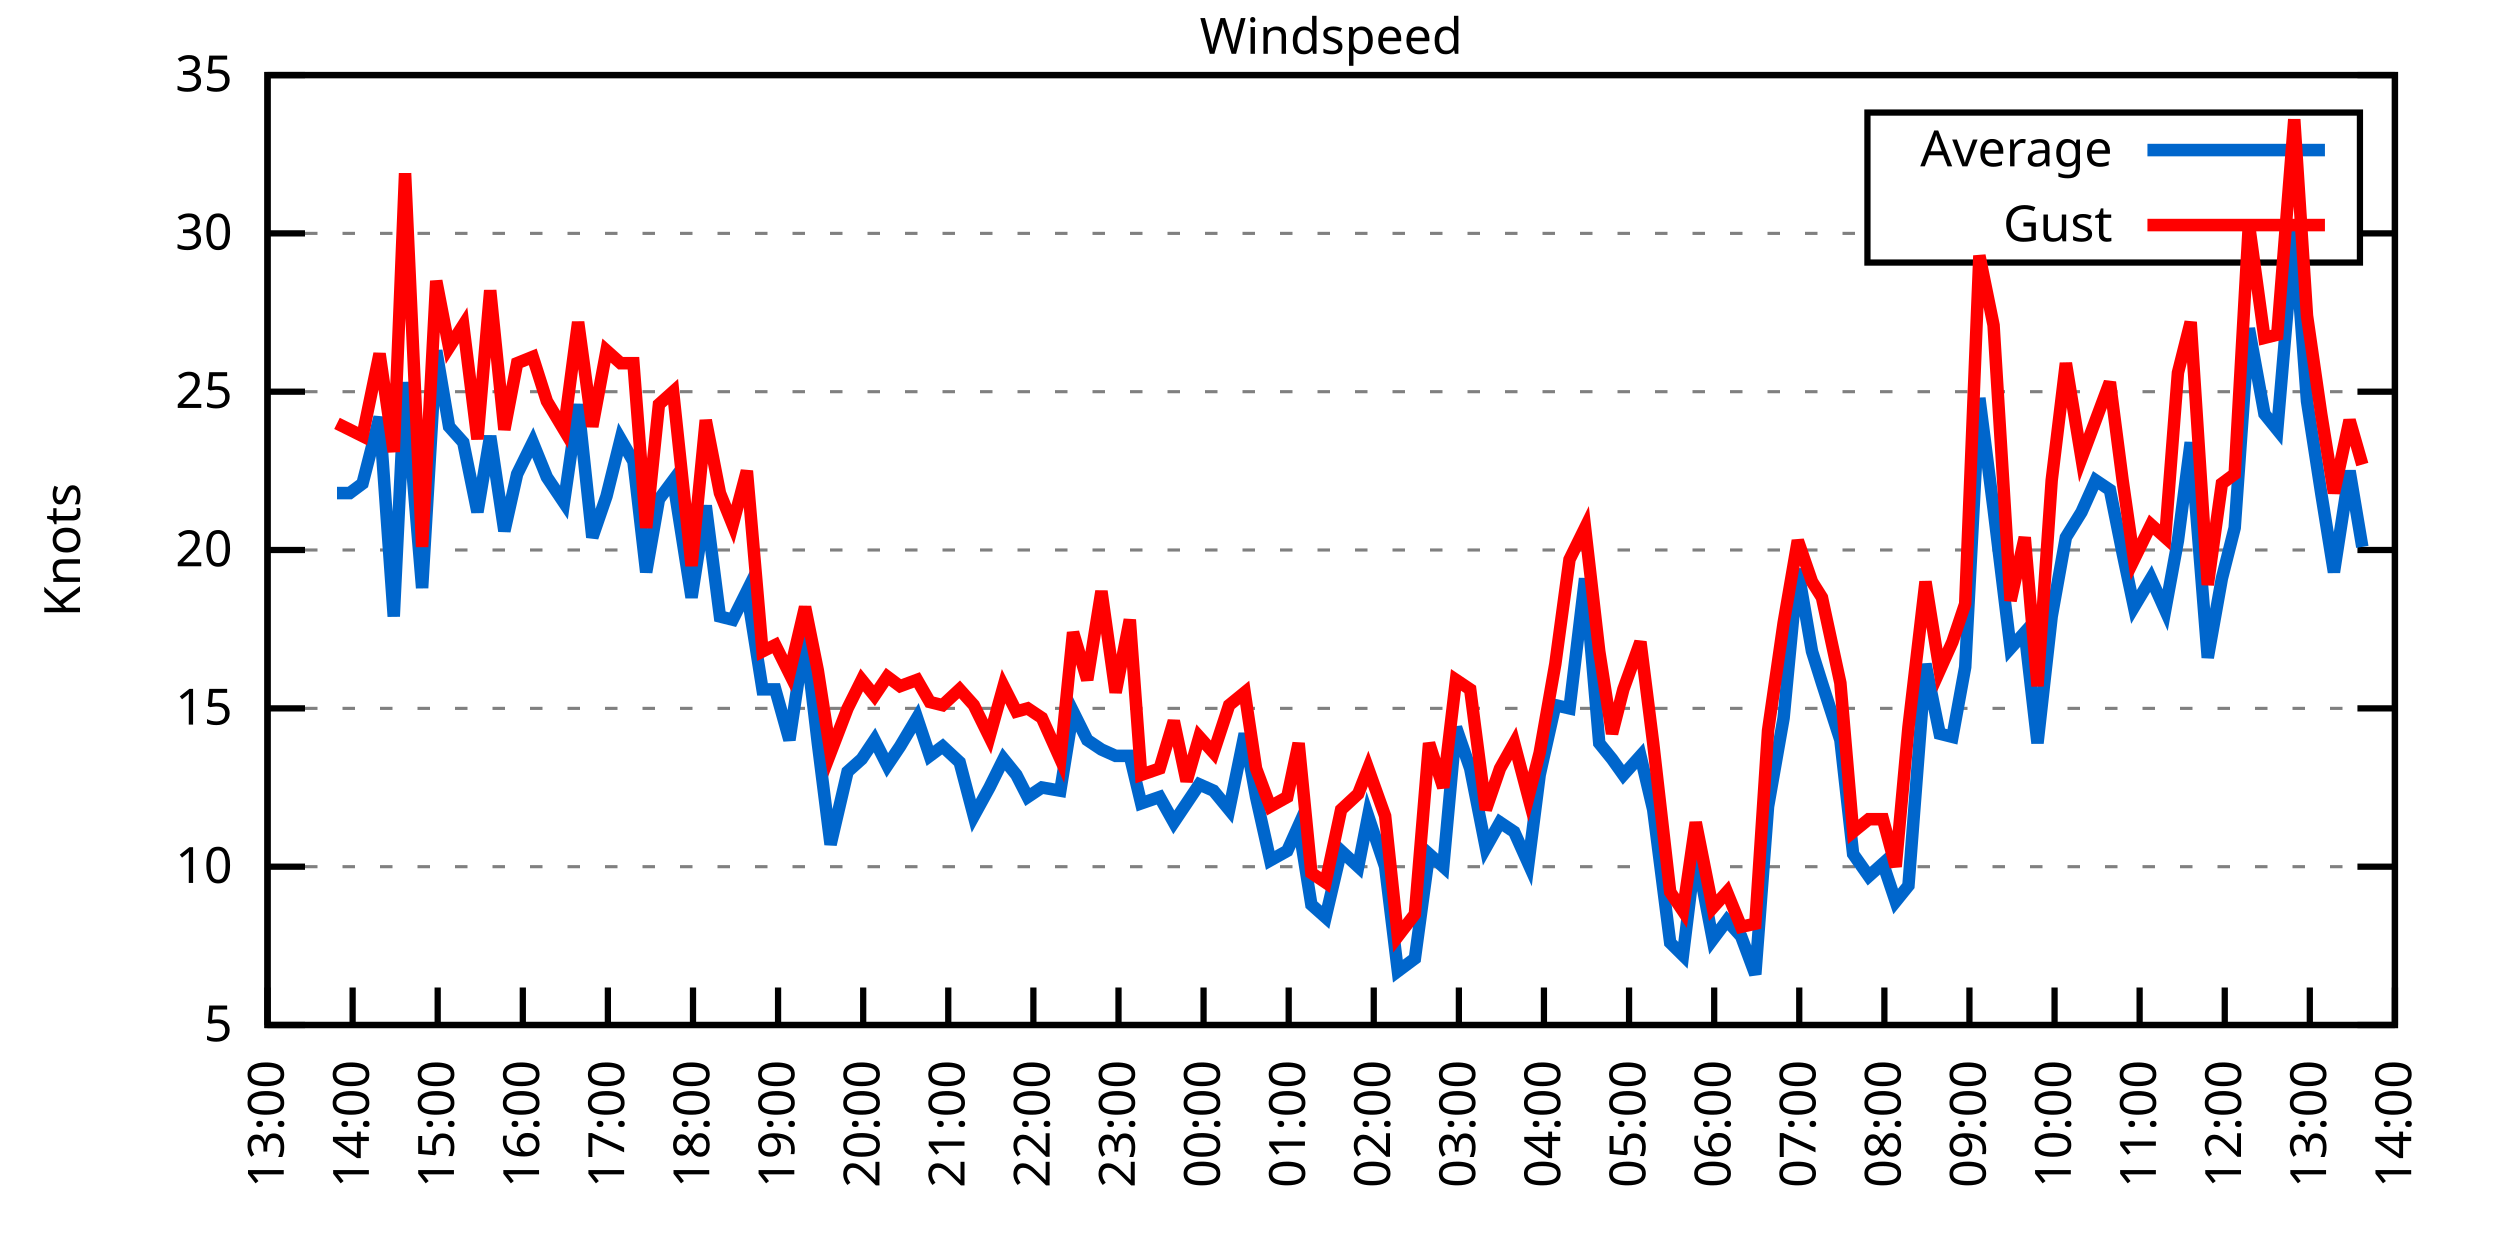
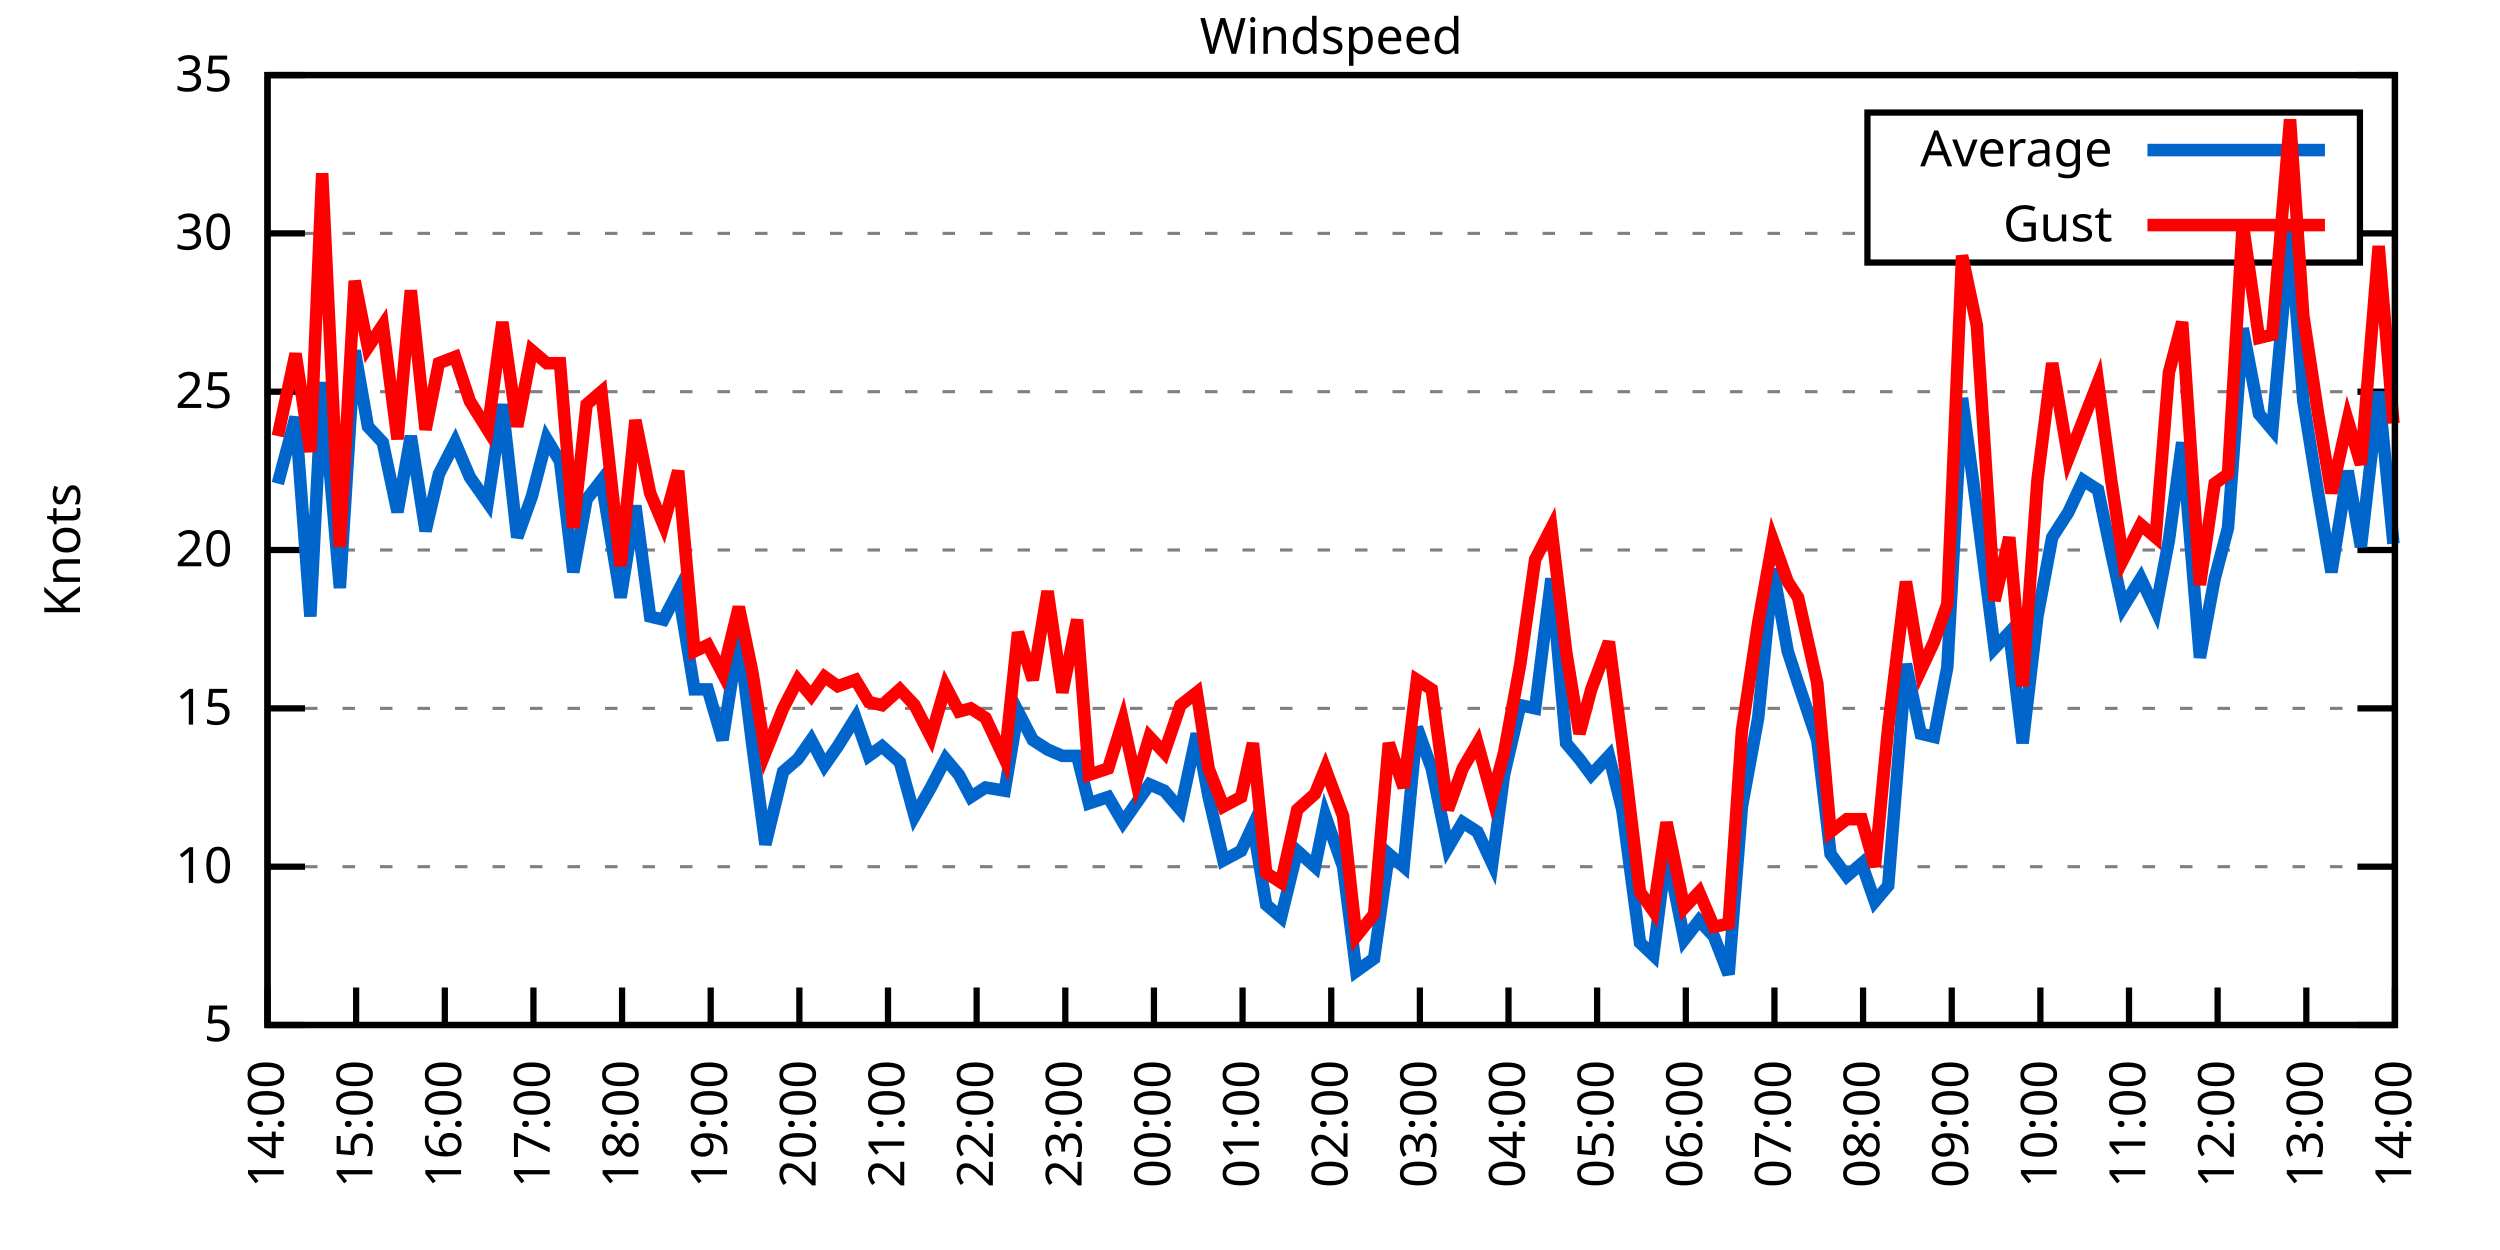
<svg xmlns="http://www.w3.org/2000/svg" xmlns:xlink="http://www.w3.org/1999/xlink" width="400" height="200" viewBox="0 0 400 200">
  <g id="gnuplot_canvas">
    <rect x="0" y="0" width="400" height="200" fill="none" />
    <defs>
      <circle id="gpDot" r="0.5" stroke-width="0.5" stroke="currentColor" />
      <path id="gpPt0" stroke-width="0.333" stroke="currentColor" d="M-1,0 h2 M0,-1 v2" />
      <path id="gpPt1" stroke-width="0.333" stroke="currentColor" d="M-1,-1 L1,1 M1,-1 L-1,1" />
      <path id="gpPt2" stroke-width="0.333" stroke="currentColor" d="M-1,0 L1,0 M0,-1 L0,1 M-1,-1 L1,1 M-1,1 L1,-1" />
      <rect id="gpPt3" stroke-width="0.333" stroke="currentColor" x="-1" y="-1" width="2" height="2" />
      <rect id="gpPt4" stroke-width="0.333" stroke="currentColor" fill="currentColor" x="-1" y="-1" width="2" height="2" />
      <circle id="gpPt5" stroke-width="0.333" stroke="currentColor" cx="0" cy="0" r="1" />
      <use xlink:href="#gpPt5" id="gpPt6" fill="currentColor" stroke="none" />
      <path id="gpPt7" stroke-width="0.333" stroke="currentColor" d="M0,-1.33 L-1.33,0.67 L1.33,0.67 z" />
      <use xlink:href="#gpPt7" id="gpPt8" fill="currentColor" stroke="none" />
      <use xlink:href="#gpPt7" id="gpPt9" stroke="currentColor" transform="rotate(180)" />
      <use xlink:href="#gpPt9" id="gpPt10" fill="currentColor" stroke="none" />
      <use xlink:href="#gpPt3" id="gpPt11" stroke="currentColor" transform="rotate(45)" />
      <use xlink:href="#gpPt11" id="gpPt12" fill="currentColor" stroke="none" />
      <path id="gpPt13" stroke-width="0.333" stroke="currentColor" d="M0,1.330 L1.265,0.411 L0.782,-1.067 L-0.782,-1.076 L-1.265,0.411 z" />
      <use xlink:href="#gpPt13" id="gpPt14" fill="currentColor" stroke="none" />
      <filter id="textbox" filterUnits="objectBoundingBox" x="0" y="0" height="1" width="1">
        <feFlood flood-color="white" flood-opacity="1" result="bgnd" />
        <feComposite in="SourceGraphic" in2="bgnd" operator="atop" />
      </filter>
      <filter id="greybox" filterUnits="objectBoundingBox" x="0" y="0" height="1" width="1">
        <feFlood flood-color="lightgrey" flood-opacity="1" result="grey" />
        <feComposite in="SourceGraphic" in2="grey" operator="atop" />
      </filter>
    </defs>
    <g fill="none" color="white" stroke="currentColor" stroke-width="1.00" stroke-linecap="butt" stroke-linejoin="miter">
</g>
    <g fill="none" color="black" stroke="currentColor" stroke-width="1.00" stroke-linecap="butt" stroke-linejoin="miter">
      <g stroke="none" shape-rendering="crispEdges">
        <polygon fill="rgb(255, 255, 255)" points="42.80,164.00 383.18,164.00 383.18,12.02 42.80,12.02 " />
      </g>
    </g>
    <g fill="none" color="black" stroke="currentColor" stroke-width="1.00" stroke-linecap="butt" stroke-linejoin="miter">
</g>
    <g fill="none" color="black" stroke="black" stroke-width="0.50" stroke-linecap="butt" stroke-linejoin="miter">
</g>
    <g fill="none" color="gray" stroke="currentColor" stroke-width="0.50" stroke-linecap="butt" stroke-linejoin="miter">
      <path stroke="gray" stroke-dasharray="2,4" class="gridline" d="M42.80,164.00 L383.19,164.00  " />
    </g>
    <g fill="none" color="gray" stroke="gray" stroke-width="1.00" stroke-linecap="butt" stroke-linejoin="miter">
</g>
    <g fill="none" color="black" stroke="currentColor" stroke-width="1.00" stroke-linecap="butt" stroke-linejoin="miter">
      <path stroke="black" d="M42.80,164.00 L48.80,164.00 M383.19,164.00 L377.19,164.00  " />
      <g transform="translate(37.20,166.60)" stroke="none" fill="black" font-family="Sans" font-size="8.00" text-anchor="end">
        <text>
          <tspan font-family="Sans"> 5</tspan>
        </text>
      </g>
    </g>
    <g fill="none" color="black" stroke="currentColor" stroke-width="1.00" stroke-linecap="butt" stroke-linejoin="miter">
</g>
    <g fill="none" color="black" stroke="black" stroke-width="0.50" stroke-linecap="butt" stroke-linejoin="miter">
</g>
    <g fill="none" color="gray" stroke="currentColor" stroke-width="0.50" stroke-linecap="butt" stroke-linejoin="miter">
      <path stroke="gray" stroke-dasharray="2,4" class="gridline" d="M42.80,138.67 L383.19,138.67  " />
    </g>
    <g fill="none" color="gray" stroke="gray" stroke-width="1.00" stroke-linecap="butt" stroke-linejoin="miter">
</g>
    <g fill="none" color="black" stroke="currentColor" stroke-width="1.00" stroke-linecap="butt" stroke-linejoin="miter">
      <path stroke="black" d="M42.80,138.67 L48.80,138.67 M383.19,138.67 L377.19,138.67  " />
      <g transform="translate(37.20,141.27)" stroke="none" fill="black" font-family="Sans" font-size="8.00" text-anchor="end">
        <text>
          <tspan font-family="Sans"> 10</tspan>
        </text>
      </g>
    </g>
    <g fill="none" color="black" stroke="currentColor" stroke-width="1.00" stroke-linecap="butt" stroke-linejoin="miter">
</g>
    <g fill="none" color="black" stroke="black" stroke-width="0.50" stroke-linecap="butt" stroke-linejoin="miter">
</g>
    <g fill="none" color="gray" stroke="currentColor" stroke-width="0.50" stroke-linecap="butt" stroke-linejoin="miter">
      <path stroke="gray" stroke-dasharray="2,4" class="gridline" d="M42.80,113.34 L383.19,113.34  " />
    </g>
    <g fill="none" color="gray" stroke="gray" stroke-width="1.00" stroke-linecap="butt" stroke-linejoin="miter">
</g>
    <g fill="none" color="black" stroke="currentColor" stroke-width="1.00" stroke-linecap="butt" stroke-linejoin="miter">
      <path stroke="black" d="M42.80,113.34 L48.80,113.34 M383.19,113.34 L377.19,113.34  " />
      <g transform="translate(37.20,115.94)" stroke="none" fill="black" font-family="Sans" font-size="8.00" text-anchor="end">
        <text>
          <tspan font-family="Sans"> 15</tspan>
        </text>
      </g>
    </g>
    <g fill="none" color="black" stroke="currentColor" stroke-width="1.00" stroke-linecap="butt" stroke-linejoin="miter">
</g>
    <g fill="none" color="black" stroke="black" stroke-width="0.50" stroke-linecap="butt" stroke-linejoin="miter">
</g>
    <g fill="none" color="gray" stroke="currentColor" stroke-width="0.50" stroke-linecap="butt" stroke-linejoin="miter">
      <path stroke="gray" stroke-dasharray="2,4" class="gridline" d="M42.80,88.00 L383.19,88.00  " />
    </g>
    <g fill="none" color="gray" stroke="gray" stroke-width="1.00" stroke-linecap="butt" stroke-linejoin="miter">
</g>
    <g fill="none" color="black" stroke="currentColor" stroke-width="1.00" stroke-linecap="butt" stroke-linejoin="miter">
      <path stroke="black" d="M42.80,88.00 L48.80,88.00 M383.19,88.00 L377.19,88.00  " />
      <g transform="translate(37.20,90.60)" stroke="none" fill="black" font-family="Sans" font-size="8.00" text-anchor="end">
        <text>
          <tspan font-family="Sans"> 20</tspan>
        </text>
      </g>
    </g>
    <g fill="none" color="black" stroke="currentColor" stroke-width="1.00" stroke-linecap="butt" stroke-linejoin="miter">
</g>
    <g fill="none" color="black" stroke="black" stroke-width="0.50" stroke-linecap="butt" stroke-linejoin="miter">
</g>
    <g fill="none" color="gray" stroke="currentColor" stroke-width="0.50" stroke-linecap="butt" stroke-linejoin="miter">
      <path stroke="gray" stroke-dasharray="2,4" class="gridline" d="M42.80,62.67 L383.19,62.67  " />
    </g>
    <g fill="none" color="gray" stroke="gray" stroke-width="1.00" stroke-linecap="butt" stroke-linejoin="miter">
</g>
    <g fill="none" color="black" stroke="currentColor" stroke-width="1.00" stroke-linecap="butt" stroke-linejoin="miter">
      <path stroke="black" d="M42.80,62.67 L48.80,62.67 M383.19,62.67 L377.19,62.67  " />
      <g transform="translate(37.20,65.27)" stroke="none" fill="black" font-family="Sans" font-size="8.00" text-anchor="end">
        <text>
          <tspan font-family="Sans"> 25</tspan>
        </text>
      </g>
    </g>
    <g fill="none" color="black" stroke="currentColor" stroke-width="1.00" stroke-linecap="butt" stroke-linejoin="miter">
</g>
    <g fill="none" color="black" stroke="black" stroke-width="0.50" stroke-linecap="butt" stroke-linejoin="miter">
</g>
    <g fill="none" color="gray" stroke="currentColor" stroke-width="0.50" stroke-linecap="butt" stroke-linejoin="miter">
      <path stroke="gray" stroke-dasharray="2,4" class="gridline" d="M42.80,37.34 L298.79,37.34 M377.59,37.34 L383.19,37.34  " />
    </g>
    <g fill="none" color="gray" stroke="gray" stroke-width="1.00" stroke-linecap="butt" stroke-linejoin="miter">
</g>
    <g fill="none" color="black" stroke="currentColor" stroke-width="1.00" stroke-linecap="butt" stroke-linejoin="miter">
      <path stroke="black" d="M42.80,37.34 L48.80,37.34 M383.19,37.34 L377.19,37.34  " />
      <g transform="translate(37.20,39.94)" stroke="none" fill="black" font-family="Sans" font-size="8.00" text-anchor="end">
        <text>
          <tspan font-family="Sans"> 30</tspan>
        </text>
      </g>
    </g>
    <g fill="none" color="black" stroke="currentColor" stroke-width="1.00" stroke-linecap="butt" stroke-linejoin="miter">
</g>
    <g fill="none" color="black" stroke="black" stroke-width="0.50" stroke-linecap="butt" stroke-linejoin="miter">
</g>
    <g fill="none" color="gray" stroke="currentColor" stroke-width="0.50" stroke-linecap="butt" stroke-linejoin="miter">
      <path stroke="gray" stroke-dasharray="2,4" class="gridline" d="M42.80,12.01 L383.19,12.01  " />
    </g>
    <g fill="none" color="gray" stroke="gray" stroke-width="1.00" stroke-linecap="butt" stroke-linejoin="miter">
</g>
    <g fill="none" color="black" stroke="currentColor" stroke-width="1.00" stroke-linecap="butt" stroke-linejoin="miter">
      <path stroke="black" d="M42.80,12.01 L48.80,12.01 M383.19,12.01 L377.19,12.01  " />
      <g transform="translate(37.20,14.61)" stroke="none" fill="black" font-family="Sans" font-size="8.00" text-anchor="end">
        <text>
          <tspan font-family="Sans"> 35</tspan>
        </text>
      </g>
    </g>
    <g fill="none" color="black" stroke="currentColor" stroke-width="1.00" stroke-linecap="butt" stroke-linejoin="miter">
      <path stroke="black" d="M42.80,164.00 L42.80,158.00  " />
      <g transform="translate(45.40,169.60) rotate(270.00)" stroke="none" fill="black" font-family="Sans" font-size="8.00" text-anchor="end">
        <text>
-           <tspan font-family="Sans">13:00</tspan>
-         </text>
-       </g>
-     </g>
-     <g fill="none" color="black" stroke="currentColor" stroke-width="1.00" stroke-linecap="butt" stroke-linejoin="miter">
-       <path stroke="black" d="M56.42,164.00 L56.42,158.00  " />
-       <g transform="translate(59.02,169.60) rotate(270.00)" stroke="none" fill="black" font-family="Sans" font-size="8.00" text-anchor="end">
-         <text>
          <tspan font-family="Sans">14:00</tspan>
        </text>
      </g>
    </g>
    <g fill="none" color="black" stroke="currentColor" stroke-width="1.00" stroke-linecap="butt" stroke-linejoin="miter">
-       <path stroke="black" d="M70.03,164.00 L70.03,158.00  " />
-       <g transform="translate(72.63,169.60) rotate(270.00)" stroke="none" fill="black" font-family="Sans" font-size="8.00" text-anchor="end">
+       <path stroke="black" d="M56.98,164.00 L56.98,158.00  " />
+       <g transform="translate(59.58,169.60) rotate(270.00)" stroke="none" fill="black" font-family="Sans" font-size="8.00" text-anchor="end">
        <text>
          <tspan font-family="Sans">15:00</tspan>
        </text>
      </g>
    </g>
    <g fill="none" color="black" stroke="currentColor" stroke-width="1.00" stroke-linecap="butt" stroke-linejoin="miter">
-       <path stroke="black" d="M83.65,164.00 L83.65,158.00  " />
-       <g transform="translate(86.25,169.60) rotate(270.00)" stroke="none" fill="black" font-family="Sans" font-size="8.00" text-anchor="end">
+       <path stroke="black" d="M71.17,164.00 L71.17,158.00  " />
+       <g transform="translate(73.77,169.60) rotate(270.00)" stroke="none" fill="black" font-family="Sans" font-size="8.00" text-anchor="end">
        <text>
          <tspan font-family="Sans">16:00</tspan>
        </text>
      </g>
    </g>
    <g fill="none" color="black" stroke="currentColor" stroke-width="1.00" stroke-linecap="butt" stroke-linejoin="miter">
-       <path stroke="black" d="M97.26,164.00 L97.26,158.00  " />
-       <g transform="translate(99.86,169.60) rotate(270.00)" stroke="none" fill="black" font-family="Sans" font-size="8.00" text-anchor="end">
+       <path stroke="black" d="M85.35,164.00 L85.35,158.00  " />
+       <g transform="translate(87.95,169.60) rotate(270.00)" stroke="none" fill="black" font-family="Sans" font-size="8.00" text-anchor="end">
        <text>
          <tspan font-family="Sans">17:00</tspan>
        </text>
      </g>
    </g>
    <g fill="none" color="black" stroke="currentColor" stroke-width="1.00" stroke-linecap="butt" stroke-linejoin="miter">
-       <path stroke="black" d="M110.88,164.00 L110.88,158.00  " />
-       <g transform="translate(113.48,169.60) rotate(270.00)" stroke="none" fill="black" font-family="Sans" font-size="8.00" text-anchor="end">
+       <path stroke="black" d="M99.53,164.00 L99.53,158.00  " />
+       <g transform="translate(102.13,169.60) rotate(270.00)" stroke="none" fill="black" font-family="Sans" font-size="8.00" text-anchor="end">
        <text>
          <tspan font-family="Sans">18:00</tspan>
        </text>
      </g>
    </g>
    <g fill="none" color="black" stroke="currentColor" stroke-width="1.00" stroke-linecap="butt" stroke-linejoin="miter">
-       <path stroke="black" d="M124.49,164.00 L124.49,158.00  " />
-       <g transform="translate(127.09,169.60) rotate(270.00)" stroke="none" fill="black" font-family="Sans" font-size="8.00" text-anchor="end">
+       <path stroke="black" d="M113.71,164.00 L113.71,158.00  " />
+       <g transform="translate(116.31,169.60) rotate(270.00)" stroke="none" fill="black" font-family="Sans" font-size="8.00" text-anchor="end">
        <text>
          <tspan font-family="Sans">19:00</tspan>
        </text>
      </g>
    </g>
    <g fill="none" color="black" stroke="currentColor" stroke-width="1.00" stroke-linecap="butt" stroke-linejoin="miter">
-       <path stroke="black" d="M138.11,164.00 L138.11,158.00  " />
-       <g transform="translate(140.71,169.60) rotate(270.00)" stroke="none" fill="black" font-family="Sans" font-size="8.00" text-anchor="end">
+       <path stroke="black" d="M127.90,164.00 L127.90,158.00  " />
+       <g transform="translate(130.50,169.60) rotate(270.00)" stroke="none" fill="black" font-family="Sans" font-size="8.00" text-anchor="end">
        <text>
          <tspan font-family="Sans">20:00</tspan>
        </text>
      </g>
    </g>
    <g fill="none" color="black" stroke="currentColor" stroke-width="1.00" stroke-linecap="butt" stroke-linejoin="miter">
-       <path stroke="black" d="M151.72,164.00 L151.72,158.00  " />
-       <g transform="translate(154.32,169.60) rotate(270.00)" stroke="none" fill="black" font-family="Sans" font-size="8.00" text-anchor="end">
+       <path stroke="black" d="M142.08,164.00 L142.08,158.00  " />
+       <g transform="translate(144.68,169.60) rotate(270.00)" stroke="none" fill="black" font-family="Sans" font-size="8.00" text-anchor="end">
        <text>
          <tspan font-family="Sans">21:00</tspan>
        </text>
      </g>
    </g>
    <g fill="none" color="black" stroke="currentColor" stroke-width="1.00" stroke-linecap="butt" stroke-linejoin="miter">
-       <path stroke="black" d="M165.34,164.00 L165.34,158.00  " />
-       <g transform="translate(167.94,169.60) rotate(270.00)" stroke="none" fill="black" font-family="Sans" font-size="8.00" text-anchor="end">
+       <path stroke="black" d="M156.26,164.00 L156.26,158.00  " />
+       <g transform="translate(158.86,169.60) rotate(270.00)" stroke="none" fill="black" font-family="Sans" font-size="8.00" text-anchor="end">
        <text>
          <tspan font-family="Sans">22:00</tspan>
        </text>
      </g>
    </g>
    <g fill="none" color="black" stroke="currentColor" stroke-width="1.00" stroke-linecap="butt" stroke-linejoin="miter">
-       <path stroke="black" d="M178.96,164.00 L178.96,158.00  " />
-       <g transform="translate(181.56,169.60) rotate(270.00)" stroke="none" fill="black" font-family="Sans" font-size="8.00" text-anchor="end">
+       <path stroke="black" d="M170.45,164.00 L170.45,158.00  " />
+       <g transform="translate(173.05,169.60) rotate(270.00)" stroke="none" fill="black" font-family="Sans" font-size="8.00" text-anchor="end">
        <text>
          <tspan font-family="Sans">23:00</tspan>
        </text>
      </g>
    </g>
    <g fill="none" color="black" stroke="currentColor" stroke-width="1.00" stroke-linecap="butt" stroke-linejoin="miter">
-       <path stroke="black" d="M192.57,164.00 L192.57,158.00  " />
-       <g transform="translate(195.17,169.60) rotate(270.00)" stroke="none" fill="black" font-family="Sans" font-size="8.00" text-anchor="end">
+       <path stroke="black" d="M184.63,164.00 L184.63,158.00  " />
+       <g transform="translate(187.23,169.60) rotate(270.00)" stroke="none" fill="black" font-family="Sans" font-size="8.00" text-anchor="end">
        <text>
          <tspan font-family="Sans">00:00</tspan>
        </text>
      </g>
    </g>
    <g fill="none" color="black" stroke="currentColor" stroke-width="1.00" stroke-linecap="butt" stroke-linejoin="miter">
-       <path stroke="black" d="M206.19,164.00 L206.19,158.00  " />
-       <g transform="translate(208.79,169.60) rotate(270.00)" stroke="none" fill="black" font-family="Sans" font-size="8.00" text-anchor="end">
+       <path stroke="black" d="M198.81,164.00 L198.81,158.00  " />
+       <g transform="translate(201.41,169.60) rotate(270.00)" stroke="none" fill="black" font-family="Sans" font-size="8.00" text-anchor="end">
        <text>
          <tspan font-family="Sans">01:00</tspan>
        </text>
      </g>
    </g>
    <g fill="none" color="black" stroke="currentColor" stroke-width="1.00" stroke-linecap="butt" stroke-linejoin="miter">
-       <path stroke="black" d="M219.80,164.00 L219.80,158.00  " />
-       <g transform="translate(222.40,169.60) rotate(270.00)" stroke="none" fill="black" font-family="Sans" font-size="8.00" text-anchor="end">
+       <path stroke="black" d="M213.00,164.00 L213.00,158.00  " />
+       <g transform="translate(215.60,169.60) rotate(270.00)" stroke="none" fill="black" font-family="Sans" font-size="8.00" text-anchor="end">
        <text>
          <tspan font-family="Sans">02:00</tspan>
        </text>
      </g>
    </g>
    <g fill="none" color="black" stroke="currentColor" stroke-width="1.00" stroke-linecap="butt" stroke-linejoin="miter">
-       <path stroke="black" d="M233.42,164.00 L233.42,158.00  " />
-       <g transform="translate(236.02,169.60) rotate(270.00)" stroke="none" fill="black" font-family="Sans" font-size="8.00" text-anchor="end">
+       <path stroke="black" d="M227.18,164.00 L227.18,158.00  " />
+       <g transform="translate(229.78,169.60) rotate(270.00)" stroke="none" fill="black" font-family="Sans" font-size="8.00" text-anchor="end">
        <text>
          <tspan font-family="Sans">03:00</tspan>
        </text>
      </g>
    </g>
    <g fill="none" color="black" stroke="currentColor" stroke-width="1.00" stroke-linecap="butt" stroke-linejoin="miter">
-       <path stroke="black" d="M247.03,164.00 L247.03,158.00  " />
-       <g transform="translate(249.63,169.60) rotate(270.00)" stroke="none" fill="black" font-family="Sans" font-size="8.00" text-anchor="end">
+       <path stroke="black" d="M241.36,164.00 L241.36,158.00  " />
+       <g transform="translate(243.96,169.60) rotate(270.00)" stroke="none" fill="black" font-family="Sans" font-size="8.00" text-anchor="end">
        <text>
          <tspan font-family="Sans">04:00</tspan>
        </text>
      </g>
    </g>
    <g fill="none" color="black" stroke="currentColor" stroke-width="1.00" stroke-linecap="butt" stroke-linejoin="miter">
-       <path stroke="black" d="M260.65,164.00 L260.65,158.00  " />
-       <g transform="translate(263.25,169.60) rotate(270.00)" stroke="none" fill="black" font-family="Sans" font-size="8.00" text-anchor="end">
+       <path stroke="black" d="M255.54,164.00 L255.54,158.00  " />
+       <g transform="translate(258.14,169.60) rotate(270.00)" stroke="none" fill="black" font-family="Sans" font-size="8.00" text-anchor="end">
        <text>
          <tspan font-family="Sans">05:00</tspan>
        </text>
      </g>
    </g>
    <g fill="none" color="black" stroke="currentColor" stroke-width="1.00" stroke-linecap="butt" stroke-linejoin="miter">
-       <path stroke="black" d="M274.27,164.00 L274.27,158.00  " />
-       <g transform="translate(276.87,169.60) rotate(270.00)" stroke="none" fill="black" font-family="Sans" font-size="8.00" text-anchor="end">
+       <path stroke="black" d="M269.73,164.00 L269.73,158.00  " />
+       <g transform="translate(272.33,169.60) rotate(270.00)" stroke="none" fill="black" font-family="Sans" font-size="8.00" text-anchor="end">
        <text>
          <tspan font-family="Sans">06:00</tspan>
        </text>
      </g>
    </g>
    <g fill="none" color="black" stroke="currentColor" stroke-width="1.00" stroke-linecap="butt" stroke-linejoin="miter">
-       <path stroke="black" d="M287.88,164.00 L287.88,158.00  " />
-       <g transform="translate(290.48,169.60) rotate(270.00)" stroke="none" fill="black" font-family="Sans" font-size="8.00" text-anchor="end">
+       <path stroke="black" d="M283.91,164.00 L283.91,158.00  " />
+       <g transform="translate(286.51,169.60) rotate(270.00)" stroke="none" fill="black" font-family="Sans" font-size="8.00" text-anchor="end">
        <text>
          <tspan font-family="Sans">07:00</tspan>
        </text>
      </g>
    </g>
    <g fill="none" color="black" stroke="currentColor" stroke-width="1.00" stroke-linecap="butt" stroke-linejoin="miter">
-       <path stroke="black" d="M301.50,164.00 L301.50,158.00  " />
-       <g transform="translate(304.10,169.60) rotate(270.00)" stroke="none" fill="black" font-family="Sans" font-size="8.00" text-anchor="end">
+       <path stroke="black" d="M298.09,164.00 L298.09,158.00  " />
+       <g transform="translate(300.69,169.60) rotate(270.00)" stroke="none" fill="black" font-family="Sans" font-size="8.00" text-anchor="end">
        <text>
          <tspan font-family="Sans">08:00</tspan>
        </text>
      </g>
    </g>
    <g fill="none" color="black" stroke="currentColor" stroke-width="1.00" stroke-linecap="butt" stroke-linejoin="miter">
-       <path stroke="black" d="M315.11,164.00 L315.11,158.00  " />
-       <g transform="translate(317.71,169.60) rotate(270.00)" stroke="none" fill="black" font-family="Sans" font-size="8.00" text-anchor="end">
+       <path stroke="black" d="M312.28,164.00 L312.28,158.00  " />
+       <g transform="translate(314.88,169.60) rotate(270.00)" stroke="none" fill="black" font-family="Sans" font-size="8.00" text-anchor="end">
        <text>
          <tspan font-family="Sans">09:00</tspan>
        </text>
      </g>
    </g>
    <g fill="none" color="black" stroke="currentColor" stroke-width="1.00" stroke-linecap="butt" stroke-linejoin="miter">
-       <path stroke="black" d="M328.73,164.00 L328.73,158.00  " />
-       <g transform="translate(331.33,169.60) rotate(270.00)" stroke="none" fill="black" font-family="Sans" font-size="8.00" text-anchor="end">
+       <path stroke="black" d="M326.46,164.00 L326.46,158.00  " />
+       <g transform="translate(329.06,169.60) rotate(270.00)" stroke="none" fill="black" font-family="Sans" font-size="8.00" text-anchor="end">
        <text>
          <tspan font-family="Sans">10:00</tspan>
        </text>
      </g>
    </g>
    <g fill="none" color="black" stroke="currentColor" stroke-width="1.00" stroke-linecap="butt" stroke-linejoin="miter">
-       <path stroke="black" d="M342.34,164.00 L342.34,158.00  " />
-       <g transform="translate(344.94,169.60) rotate(270.00)" stroke="none" fill="black" font-family="Sans" font-size="8.00" text-anchor="end">
+       <path stroke="black" d="M340.64,164.00 L340.64,158.00  " />
+       <g transform="translate(343.24,169.60) rotate(270.00)" stroke="none" fill="black" font-family="Sans" font-size="8.00" text-anchor="end">
        <text>
          <tspan font-family="Sans">11:00</tspan>
        </text>
      </g>
    </g>
    <g fill="none" color="black" stroke="currentColor" stroke-width="1.00" stroke-linecap="butt" stroke-linejoin="miter">
-       <path stroke="black" d="M355.96,164.00 L355.96,158.00  " />
-       <g transform="translate(358.56,169.60) rotate(270.00)" stroke="none" fill="black" font-family="Sans" font-size="8.00" text-anchor="end">
+       <path stroke="black" d="M354.82,164.00 L354.82,158.00  " />
+       <g transform="translate(357.42,169.60) rotate(270.00)" stroke="none" fill="black" font-family="Sans" font-size="8.00" text-anchor="end">
        <text>
          <tspan font-family="Sans">12:00</tspan>
        </text>
      </g>
    </g>
    <g fill="none" color="black" stroke="currentColor" stroke-width="1.00" stroke-linecap="butt" stroke-linejoin="miter">
-       <path stroke="black" d="M369.57,164.00 L369.57,158.00  " />
-       <g transform="translate(372.17,169.60) rotate(270.00)" stroke="none" fill="black" font-family="Sans" font-size="8.00" text-anchor="end">
+       <path stroke="black" d="M369.01,164.00 L369.01,158.00  " />
+       <g transform="translate(371.61,169.60) rotate(270.00)" stroke="none" fill="black" font-family="Sans" font-size="8.00" text-anchor="end">
        <text>
          <tspan font-family="Sans">13:00</tspan>
        </text>
      </g>
    </g>
    <g fill="none" color="black" stroke="currentColor" stroke-width="1.00" stroke-linecap="butt" stroke-linejoin="miter">
      <path stroke="black" d="M383.19,164.00 L383.19,158.00  " />
      <g transform="translate(385.79,169.60) rotate(270.00)" stroke="none" fill="black" font-family="Sans" font-size="8.00" text-anchor="end">
        <text>
          <tspan font-family="Sans">14:00</tspan>
        </text>
      </g>
    </g>
    <g fill="none" color="black" stroke="currentColor" stroke-width="1.00" stroke-linecap="butt" stroke-linejoin="miter">
</g>
    <g fill="none" color="black" stroke="currentColor" stroke-width="1.00" stroke-linecap="butt" stroke-linejoin="miter">
      <path stroke="black" d="M42.80,12.01 L42.80,164.00 L383.19,164.00 L383.19,12.01 L42.80,12.01 Z  " />
    </g>
    <g fill="none" color="black" stroke="currentColor" stroke-width="1.00" stroke-linecap="butt" stroke-linejoin="miter">
</g>
    <g fill="none" color="black" stroke="currentColor" stroke-width="1.00" stroke-linecap="butt" stroke-linejoin="miter">
      <path stroke="black" d="M298.79,42.01 L298.79,18.01 L377.59,18.01 L377.59,42.01 L298.79,42.01 Z  " />
    </g>
    <g id="Windspeed_plot_1">
      <g fill="none" color="white" stroke="black" stroke-width="2.00" stroke-linecap="butt" stroke-linejoin="miter">
</g>
      <g fill="none" color="black" stroke="currentColor" stroke-width="2.00" stroke-linecap="butt" stroke-linejoin="miter">
        <g transform="translate(337.99,26.61)" stroke="none" fill="black" font-family="Sans" font-size="8.00" text-anchor="end">
          <text>
            <tspan font-family="Sans">Average</tspan>
          </text>
        </g>
      </g>
      <g fill="none" color="black" stroke="currentColor" stroke-width="2.00" stroke-linecap="butt" stroke-linejoin="miter">
-         <path stroke="rgb(  0, 102, 204)" d="M343.59,24.01 L371.99,24.01 M53.92,78.89 L55.96,78.89 L58.00,77.37 L60.73,66.73 L63.00,98.64 L64.81,61.15   L67.54,94.08 L69.80,56.09 L71.85,68.25 L74.12,70.78 L76.39,81.93 L78.43,69.77 L80.70,84.97 L82.74,75.85   L85.24,70.78 L87.50,76.35 L90.23,80.41 L92.50,64.70 L94.77,85.98 L97.04,79.39 L99.30,70.27 L101.35,73.82   L103.39,91.55 L105.43,79.90 L107.70,76.86 L110.65,95.60 L112.92,80.91 L115.19,98.64 L117.23,99.15 L119.50,94.59   L122.00,110.30 L124.04,110.30 L126.31,118.40 L128.81,101.68 L130.85,118.91 L132.89,135.12 L135.61,123.47 L137.88,121.44   L139.92,118.40 L141.97,122.46 L144.01,119.42 L146.73,114.86 L148.77,120.94 L150.82,119.42 L153.54,121.95 L155.81,130.56   L158.31,126.00 L160.57,121.44 L162.62,123.98 L164.43,127.52 L166.70,126.00 L169.65,126.51 L171.69,113.84 L173.96,118.40   L176.23,119.92 L178.50,120.94 L180.77,120.94 L182.59,128.54 L185.54,127.52 L187.81,131.58 L189.85,128.54 L191.89,125.50   L194.16,126.51 L196.66,129.55 L199.15,117.39 L200.97,127.52 L203.24,137.66 L205.96,136.14 L207.78,132.08 L209.82,144.75   L212.09,146.77 L214.58,136.14 L217.31,138.67 L218.90,130.56 L221.62,138.67 L223.66,155.39 L226.38,153.36 L228.65,136.64   L230.92,138.67 L232.96,116.38 L235.23,122.96 L237.73,135.63 L240.00,131.58 L242.27,133.10 L244.54,138.16 L246.35,123.98   L248.85,112.83 L251.12,113.34 L253.61,92.56 L255.88,118.91 L257.93,121.44 L259.74,123.98 L262.47,120.94 L264.51,129.55   L267.23,150.83 L269.27,152.85 L271.32,136.14 L274.04,150.32 L276.31,147.28 L278.58,149.81 L280.85,155.89 L282.89,129.04   L285.38,114.86 L287.65,91.04 L289.92,104.22 L291.51,109.28 L294.46,118.40 L296.50,136.64 L299.00,140.19 L301.27,138.16   L303.31,144.24 L305.35,141.71 L308.08,106.24 L310.35,117.39 L312.39,117.90 L314.43,106.75 L316.70,63.69 L318.97,81.42   L321.69,103.71 L323.96,101.18 L326.00,118.91 L328.27,98.64 L330.54,85.98 L333.04,81.93 L335.31,76.86 L337.58,78.38   L339.62,88.51 L341.44,97.12 L344.16,92.56 L346.43,97.63 L348.47,86.49 L350.51,70.78 L353.24,105.23 L355.50,92.56   L357.55,84.46 L359.82,52.54 L362.31,66.22 L364.36,68.75 L367.08,36.84 L369.12,64.19 L371.39,78.89 L373.43,91.55   L375.93,75.34 L377.97,87.50  " />
+         <path stroke="rgb(  0, 102, 204)" d="M343.59,24.01 L371.99,24.01 M44.45,77.37 L47.29,66.73 L49.66,98.64 L51.55,61.15 L54.38,94.08 L56.75,56.09   L58.87,68.25 L61.24,70.78 L63.60,81.93 L65.73,69.77 L68.09,84.97 L70.22,75.85 L72.82,70.78 L75.18,76.35   L78.02,80.41 L80.38,64.70 L82.75,85.98 L85.11,79.39 L87.48,70.27 L89.60,73.82 L91.73,91.55 L93.86,79.90   L96.22,76.86 L99.30,95.60 L101.66,80.91 L104.02,98.64 L106.15,99.15 L108.51,94.59 L111.11,110.30 L113.24,110.30   L115.61,118.40 L118.21,101.68 L120.33,118.91 L122.46,135.12 L125.30,123.47 L127.66,121.44 L129.79,118.40 L131.92,122.46   L134.04,119.42 L136.88,114.86 L139.01,120.94 L141.13,119.42 L143.97,121.95 L146.34,130.56 L148.94,126.00 L151.30,121.44   L153.43,123.98 L155.32,127.52 L157.68,126.00 L160.75,126.51 L162.88,113.84 L165.25,118.40 L167.61,119.92 L169.97,120.94   L172.34,120.94 L174.23,128.54 L177.30,127.52 L179.67,131.58 L181.79,128.54 L183.92,125.50 L186.28,126.51 L188.88,129.55   L191.48,117.39 L193.38,127.52 L195.74,137.66 L198.58,136.14 L200.47,132.08 L202.59,144.75 L204.96,146.77 L207.56,136.14   L210.39,138.67 L212.05,130.56 L214.89,138.67 L217.01,155.39 L219.85,153.36 L222.21,136.64 L224.58,138.67 L226.71,116.38   L229.07,122.96 L231.67,135.63 L234.03,131.58 L236.40,133.10 L238.76,138.16 L240.65,123.98 L243.25,112.83 L245.62,113.34   L248.22,92.56 L250.58,118.91 L252.71,121.44 L254.60,123.98 L257.43,120.94 L259.56,129.55 L262.40,150.83 L264.53,152.85   L266.65,136.14 L269.49,150.32 L271.85,147.28 L274.22,149.81 L276.58,155.89 L278.71,129.04 L281.31,114.86 L283.67,91.04   L286.04,104.22 L287.69,109.28 L290.76,118.40 L292.89,136.64 L295.49,140.19 L297.86,138.16 L299.98,144.24 L302.11,141.71   L304.95,106.24 L307.31,117.39 L309.44,117.90 L311.57,106.75 L313.93,63.69 L316.29,81.42 L319.13,103.71 L321.49,101.18   L323.62,118.91 L325.99,98.64 L328.35,85.98 L330.95,81.93 L333.31,76.86 L335.68,78.38 L337.80,88.51 L339.70,97.12   L342.53,92.56 L344.90,97.63 L347.02,86.49 L349.15,70.78 L351.99,105.23 L354.35,92.56 L356.48,84.46 L358.84,52.54   L361.44,66.22 L363.57,68.75 L366.41,36.84 L368.53,64.19 L370.90,78.89 L373.03,91.55 L375.63,75.34 L377.75,87.50   L380.59,62.67 L382.95,86.99  " />
      </g>
    </g>
    <g id="Windspeed_plot_2">
      <g fill="none" color="black" stroke="currentColor" stroke-width="2.00" stroke-linecap="butt" stroke-linejoin="miter">
        <g transform="translate(337.99,38.61)" stroke="none" fill="black" font-family="Sans" font-size="8.00" text-anchor="end">
          <text>
            <tspan font-family="Sans">Gust</tspan>
          </text>
        </g>
      </g>
      <g fill="none" color="black" stroke="currentColor" stroke-width="2.00" stroke-linecap="butt" stroke-linejoin="miter">
-         <path stroke="rgb(255,   0,   0)" d="M343.59,36.01 L371.99,36.01 M53.92,67.74 L55.96,68.75 L58.00,69.77 L60.73,56.59 L63.00,72.30 L64.81,27.72   L67.54,87.50 L69.80,44.94 L71.85,55.58 L74.12,52.03 L76.39,70.27 L78.43,46.46 L80.70,68.75 L82.74,58.11   L85.24,57.10 L87.50,64.19 L90.23,68.75 L92.50,51.53 L94.77,68.25 L97.04,56.09 L99.30,58.11 L101.35,58.11   L103.39,84.46 L105.43,64.70 L107.70,62.67 L110.65,90.54 L112.92,67.23 L115.19,78.89 L117.23,83.95 L119.50,75.34   L122.00,104.22 L124.04,103.20 L126.31,107.76 L128.81,97.12 L130.85,107.26 L132.89,120.43 L135.61,113.34 L137.88,108.78   L139.92,111.31 L141.97,108.27 L144.01,109.79 L146.73,108.78 L148.77,112.32 L150.82,112.83 L153.54,110.30 L155.81,112.83   L158.31,117.90 L160.57,109.79 L162.62,113.84 L164.43,113.34 L166.70,114.86 L169.65,121.44 L171.69,101.18 L173.96,108.78   L176.23,94.59 L178.50,110.80 L180.77,99.15 L182.59,123.98 L185.54,122.96 L187.81,115.36 L189.85,124.99 L191.89,117.90   L194.16,120.43 L196.66,112.83 L199.15,110.80 L200.97,122.96 L203.24,129.04 L205.96,127.52 L207.78,118.91 L209.82,139.68   L212.09,141.20 L214.58,129.55 L217.31,127.02 L218.90,122.96 L221.62,130.56 L223.66,149.81 L226.38,146.27 L228.65,118.91   L230.92,126.00 L232.96,108.78 L235.23,110.30 L237.73,129.55 L240.00,122.96 L242.27,118.91 L244.54,127.52 L246.35,120.43   L248.85,106.24 L251.12,89.52 L253.61,84.46 L255.88,104.22 L257.93,117.39 L259.74,110.30 L262.47,102.70 L264.51,118.91   L267.23,142.72 L269.27,145.76 L271.32,131.58 L274.04,145.25 L276.31,142.72 L278.58,148.29 L280.85,147.79 L282.89,116.88   L285.38,99.66 L287.65,86.49 L289.92,93.07 L291.51,95.60 L294.46,109.28 L296.50,133.10 L299.00,131.07 L301.27,131.07   L303.31,138.67 L305.35,116.38 L308.08,93.07 L310.35,107.26 L312.39,102.70 L314.43,96.62 L316.70,40.89 L318.97,52.03   L321.69,96.11 L323.96,85.98 L326.00,109.79 L328.27,76.86 L330.54,58.11 L333.04,73.31 L335.31,67.23 L337.58,61.15   L339.62,76.86 L341.44,89.52 L344.16,83.95 L346.43,85.98 L348.47,59.63 L350.51,51.53 L353.24,93.58 L355.50,77.37   L357.55,75.85 L359.82,35.82 L362.31,54.06 L364.36,53.55 L367.08,19.10 L369.12,50.51 L371.39,66.22 L373.43,78.89   L375.93,67.23 L377.97,74.33  " />
+         <path stroke="rgb(255,   0,   0)" d="M343.59,36.01 L371.99,36.01 M44.45,69.77 L47.29,56.59 L49.66,72.30 L51.55,27.72 L54.38,87.50 L56.75,44.94   L58.87,55.58 L61.24,52.03 L63.60,70.27 L65.73,46.46 L68.09,68.75 L70.22,58.11 L72.82,57.10 L75.18,64.19   L78.02,68.75 L80.38,51.53 L82.75,68.25 L85.11,56.09 L87.48,58.11 L89.60,58.11 L91.73,84.46 L93.86,64.70   L96.22,62.67 L99.30,90.54 L101.66,67.23 L104.02,78.89 L106.15,83.95 L108.51,75.34 L111.11,104.22 L113.24,103.20   L115.61,107.76 L118.21,97.12 L120.33,107.26 L122.46,120.43 L125.30,113.34 L127.66,108.78 L129.79,111.31 L131.92,108.27   L134.04,109.79 L136.88,108.78 L139.01,112.32 L141.13,112.83 L143.97,110.30 L146.34,112.83 L148.94,117.90 L151.30,109.79   L153.43,113.84 L155.32,113.34 L157.68,114.86 L160.75,121.44 L162.88,101.18 L165.25,108.78 L167.61,94.59 L169.97,110.80   L172.34,99.15 L174.23,123.98 L177.30,122.96 L179.67,115.36 L181.79,124.99 L183.92,117.90 L186.28,120.43 L188.88,112.83   L191.48,110.80 L193.38,122.96 L195.74,129.04 L198.58,127.52 L200.47,118.91 L202.59,139.68 L204.96,141.20 L207.56,129.55   L210.39,127.02 L212.05,122.96 L214.89,130.56 L217.01,149.81 L219.85,146.27 L222.21,118.91 L224.58,126.00 L226.71,108.78   L229.07,110.30 L231.67,129.55 L234.03,122.96 L236.40,118.91 L238.76,127.52 L240.65,120.43 L243.25,106.24 L245.62,89.52   L248.22,84.46 L250.58,104.22 L252.71,117.39 L254.60,110.30 L257.43,102.70 L259.56,118.91 L262.40,142.72 L264.53,145.76   L266.65,131.58 L269.49,145.25 L271.85,142.72 L274.22,148.29 L276.58,147.79 L278.71,116.88 L281.31,99.66 L283.67,86.49   L286.04,93.07 L287.69,95.60 L290.76,109.28 L292.89,133.10 L295.49,131.07 L297.86,131.07 L299.98,138.67 L302.11,116.38   L304.95,93.07 L307.31,107.26 L309.44,102.70 L311.57,96.62 L313.93,40.89 L316.29,52.03 L319.13,96.11 L321.49,85.98   L323.62,109.79 L325.99,76.86 L328.35,58.11 L330.95,73.31 L333.31,67.23 L335.68,61.15 L337.80,76.86 L339.70,89.52   L342.53,83.95 L344.90,85.98 L347.02,59.63 L349.15,51.53 L351.99,93.58 L354.35,77.37 L356.48,75.85 L358.84,35.82   L361.44,54.06 L363.57,53.55 L366.41,19.10 L368.53,50.51 L370.90,66.22 L373.03,78.89 L375.63,67.23 L377.75,74.33   L380.59,39.37 L382.95,67.74  " />
      </g>
    </g>
    <g fill="none" color="black" stroke="currentColor" stroke-width="2.00" stroke-linecap="butt" stroke-linejoin="miter">
</g>
    <g fill="none" color="black" stroke="black" stroke-width="1.00" stroke-linecap="butt" stroke-linejoin="miter">
</g>
    <g fill="none" color="black" stroke="currentColor" stroke-width="1.00" stroke-linecap="butt" stroke-linejoin="miter">
      <path stroke="black" d="M42.80,12.01 L42.80,164.00 L383.19,164.00 L383.19,12.01 L42.80,12.01 Z  " />
      <g transform="translate(12.80,88.01) rotate(270.00)" stroke="none" fill="black" font-family="Sans" font-size="8.00" text-anchor="middle">
        <text>
          <tspan font-family="Sans">Knots</tspan>
        </text>
      </g>
    </g>
    <g fill="none" color="black" stroke="currentColor" stroke-width="1.00" stroke-linecap="butt" stroke-linejoin="miter">
</g>
    <g fill="none" color="black" stroke="currentColor" stroke-width="1.00" stroke-linecap="butt" stroke-linejoin="miter">
      <g transform="translate(212.99,8.61)" stroke="none" fill="black" font-family="Sans" font-size="8.00" text-anchor="middle">
        <text>
          <tspan font-family="Sans">Windspeed</tspan>
        </text>
      </g>
    </g>
    <g fill="none" color="black" stroke="currentColor" stroke-width="1.00" stroke-linecap="butt" stroke-linejoin="miter">
</g>
  </g>
</svg>
